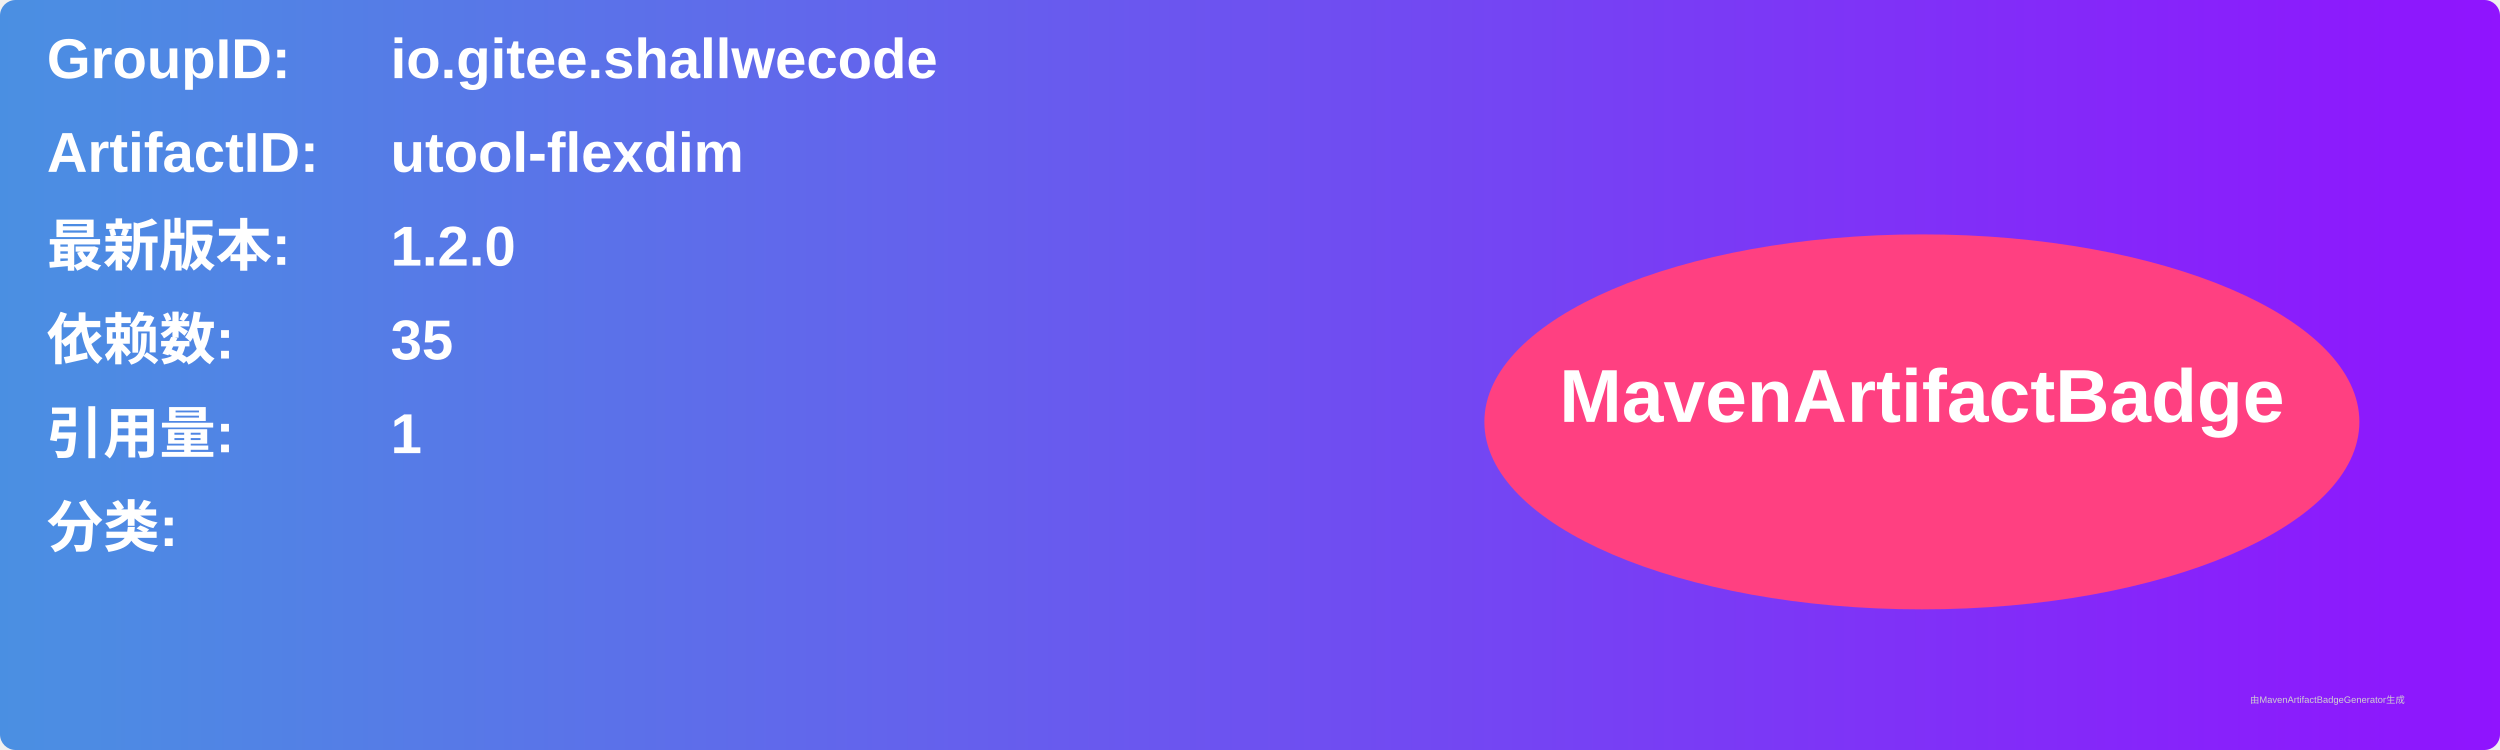
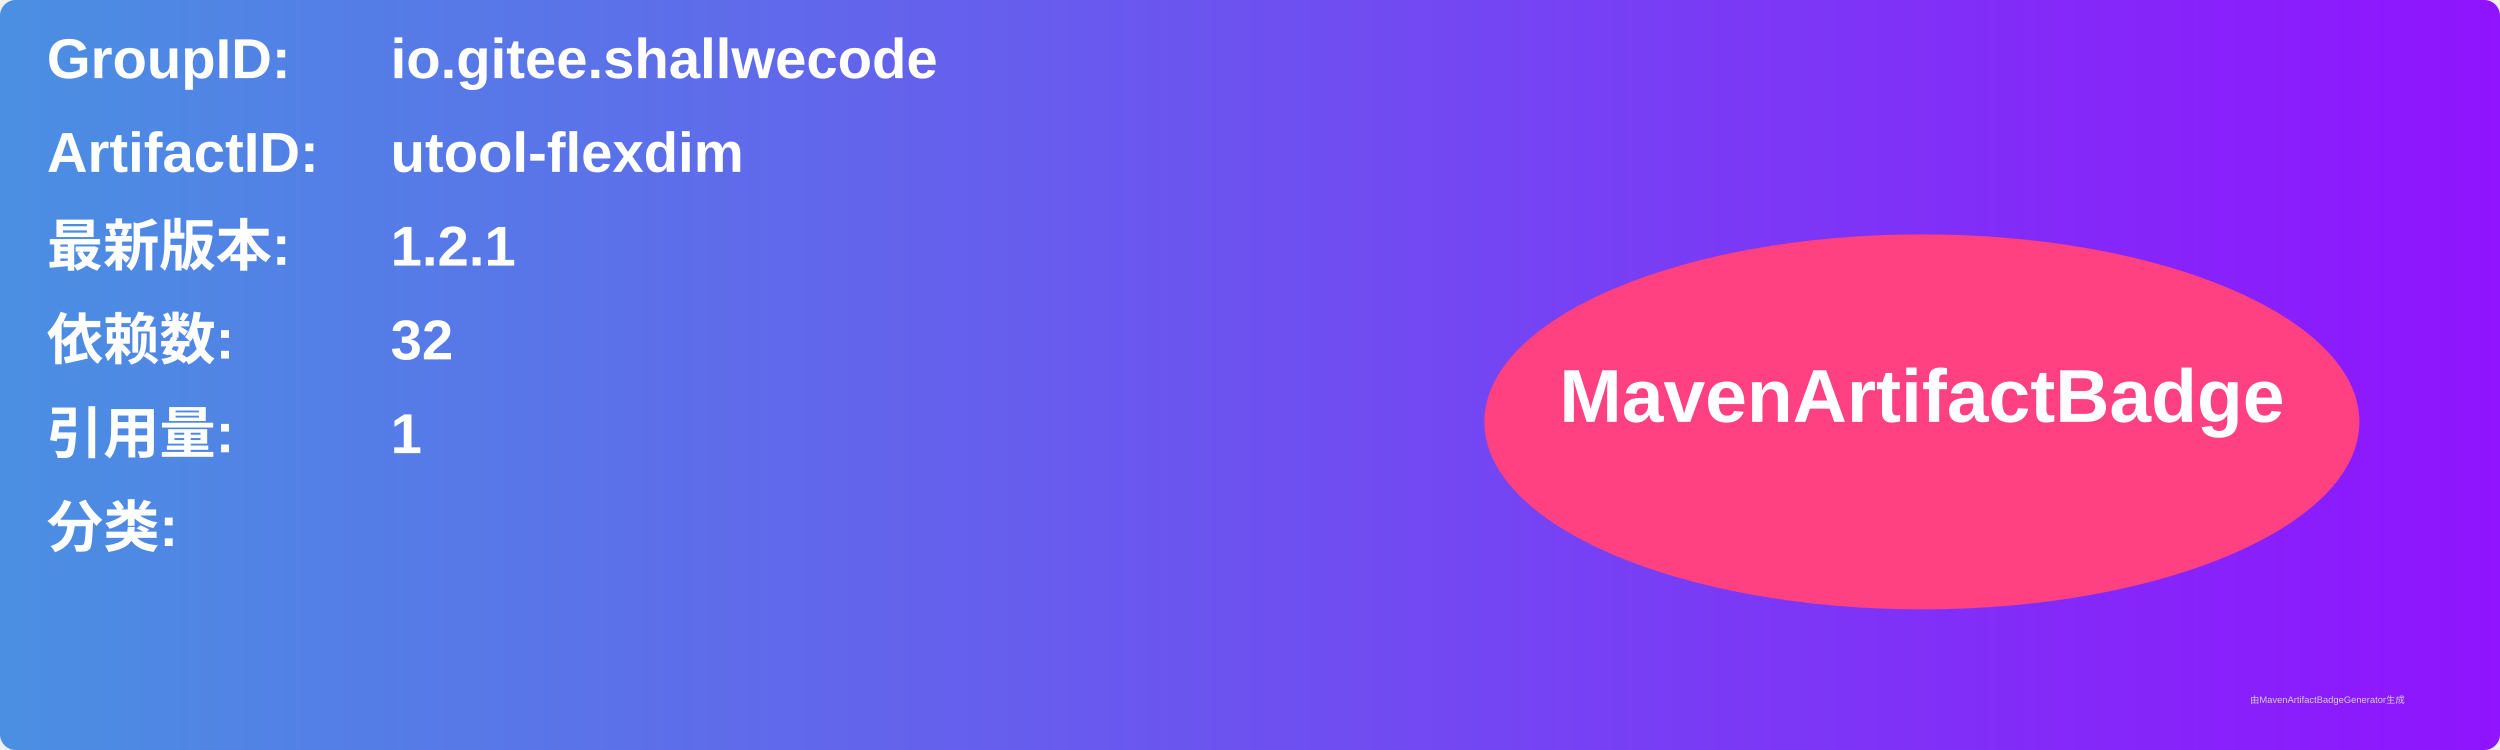
<svg xmlns="http://www.w3.org/2000/svg" width="800" height="240" viewBox="0 0 800 240">
  <linearGradient id="grad" x1="0%" y1="0%" x2="100%" y2="0%">
    <stop offset="0%" stop-color="#4a90e2" />
    <stop offset="100%" stop-color="#9013fe" />
  </linearGradient>
  <rect width="100%" height="100%" rx="5" ry="5" fill="url(#grad)" />
  <g transform="translate(15, 15)">
    <text x="0" y="10" font-family="Arial" font-size="18" fill="white" font-weight="bold" width="260">GroupID:</text>
    <text x="110" y="10" font-family="Arial" font-size="18" fill="white" font-weight="bold" width="460">io.gitee.shallwecode</text>
    <text x="0" y="40" font-family="Arial" font-size="18" fill="white" font-weight="bold" width="260">ArtifactID:</text>
    <text x="110" y="40" font-family="Arial" font-size="18" fill="white" font-weight="bold" width="460">utool-flexdim</text>
    <text x="0" y="70" font-family="Arial" font-size="18" fill="white" font-weight="bold">最新版本:</text>
    <text x="110" y="70" font-family="Arial" font-size="18" fill="white" font-weight="bold">
-       <tspan font-weight="bold">1.2.0</tspan>
+       <tspan font-weight="bold">1.2.1</tspan>
    </text>
    <text x="0" y="100" font-family="Arial" font-size="18" fill="white" font-weight="bold">依赖数: </text>
    <text x="110" y="100" font-family="Arial" font-size="18" fill="white">
-       <tspan font-weight="bold">35</tspan>
+       <tspan font-weight="bold">32</tspan>
    </text>
    <text x="0" y="130" font-family="Arial" font-size="18" fill="white" font-weight="bold">引用量: </text>
    <text x="110" y="130" font-family="Arial" font-size="18" fill="white">
      <tspan font-weight="bold">1</tspan>
    </text>
    <text x="0" y="160" font-family="Arial" font-size="18" fill="white" font-weight="bold">分类:</text>
    <text x="10" y="190" font-family="Arial" font-size="10" fill="white">
      <tspan font-weight="bold" />
    </text>
    <ellipse cx="600" cy="120" rx="140" ry="60" fill="#ff4081" />
    <text x="600" y="120" text-anchor="middle" font-family="Arial" font-size="24" fill="white" font-weight="bold">MavenArtifactBadge</text>
  </g>
  <text x="720" y="225" font-family="Arial" font-size="3" fill="#d0d0d0">由MavenArtifactBadgeGenerator生成</text>
</svg>
